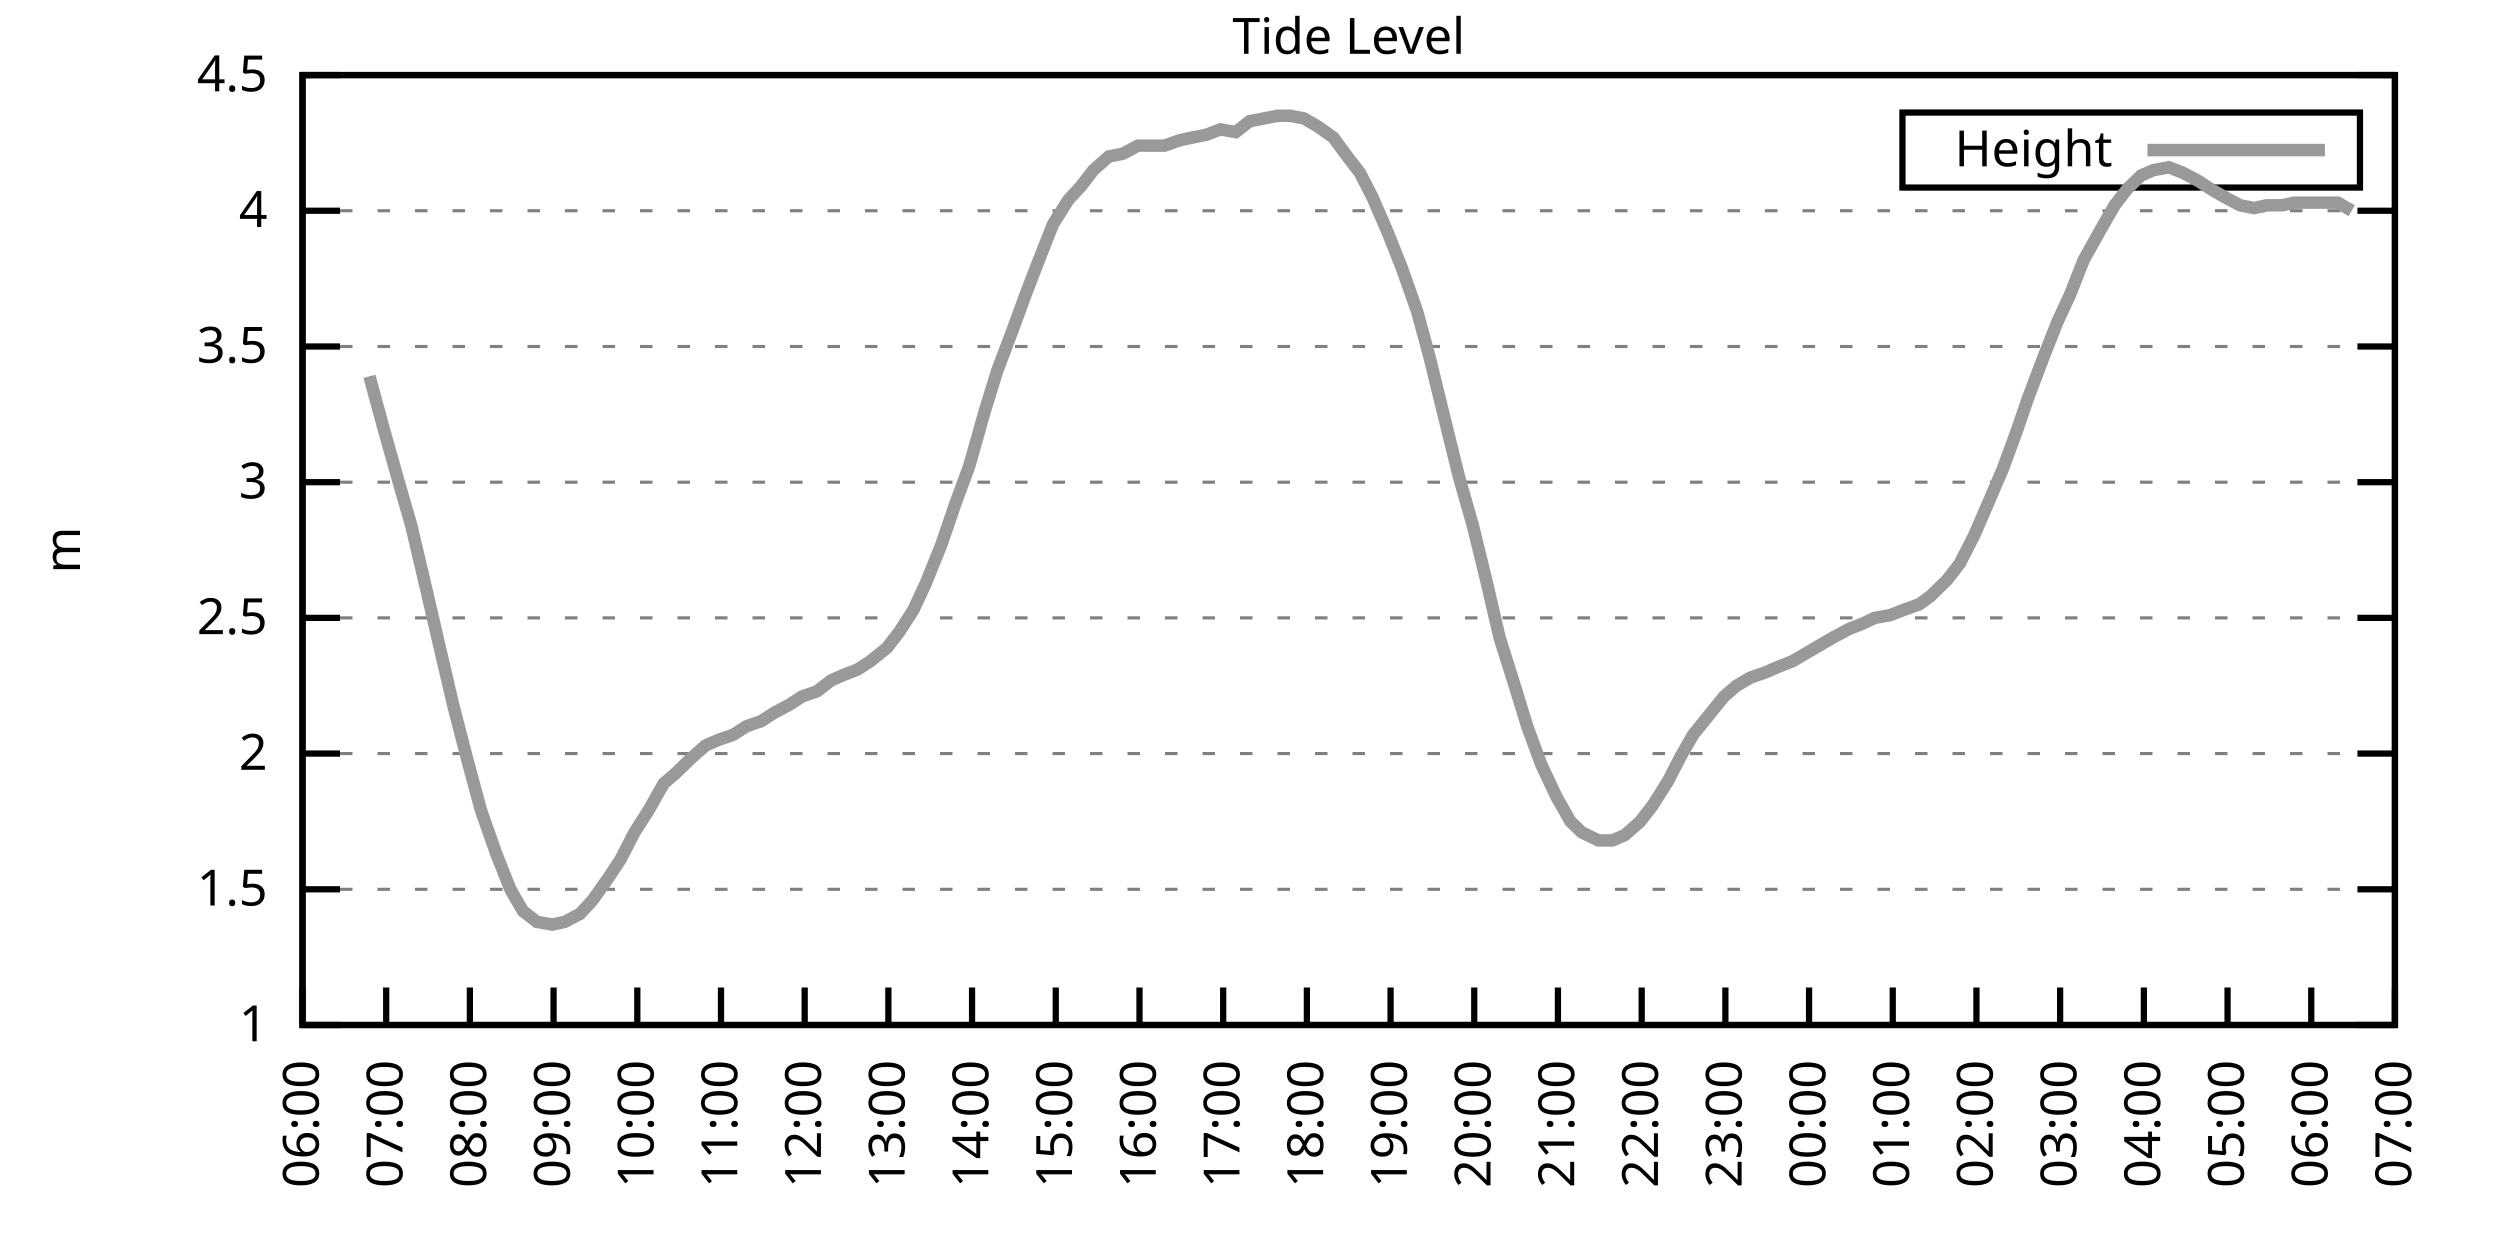
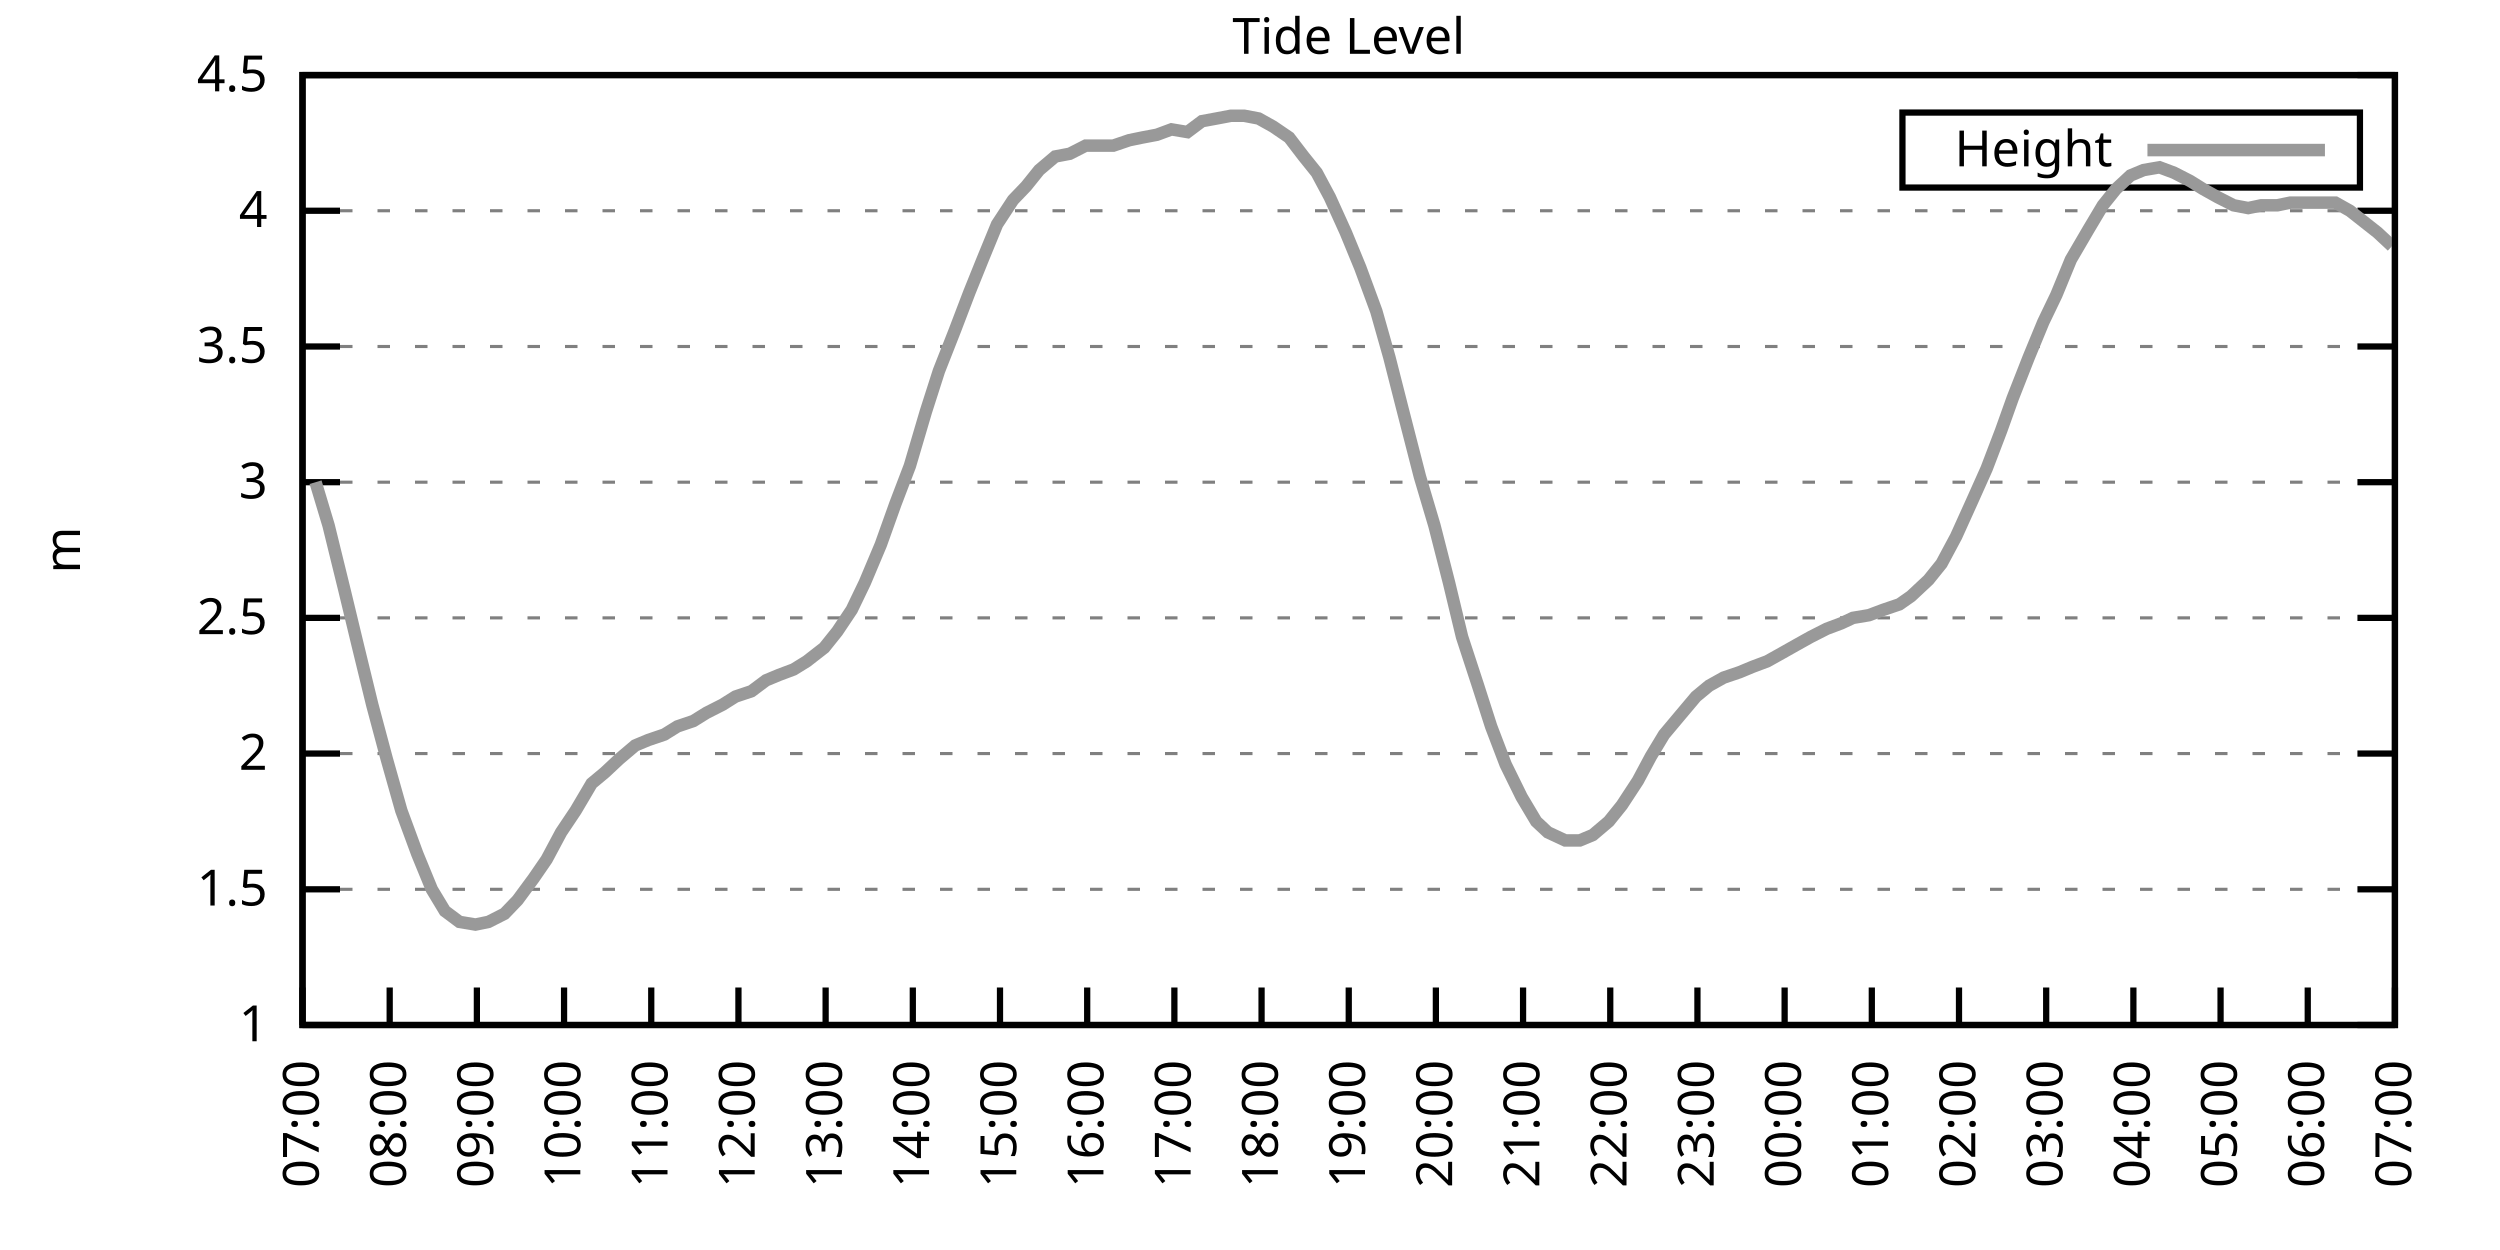
<svg xmlns="http://www.w3.org/2000/svg" xmlns:xlink="http://www.w3.org/1999/xlink" width="400" height="200" viewBox="0 0 400 200">
  <g id="gnuplot_canvas">
    <rect x="0" y="0" width="400" height="200" fill="none" />
    <defs>
      <circle id="gpDot" r="0.5" stroke-width="0.5" stroke="currentColor" />
      <path id="gpPt0" stroke-width="0.333" stroke="currentColor" d="M-1,0 h2 M0,-1 v2" />
      <path id="gpPt1" stroke-width="0.333" stroke="currentColor" d="M-1,-1 L1,1 M1,-1 L-1,1" />
      <path id="gpPt2" stroke-width="0.333" stroke="currentColor" d="M-1,0 L1,0 M0,-1 L0,1 M-1,-1 L1,1 M-1,1 L1,-1" />
      <rect id="gpPt3" stroke-width="0.333" stroke="currentColor" x="-1" y="-1" width="2" height="2" />
      <rect id="gpPt4" stroke-width="0.333" stroke="currentColor" fill="currentColor" x="-1" y="-1" width="2" height="2" />
      <circle id="gpPt5" stroke-width="0.333" stroke="currentColor" cx="0" cy="0" r="1" />
      <use xlink:href="#gpPt5" id="gpPt6" fill="currentColor" stroke="none" />
      <path id="gpPt7" stroke-width="0.333" stroke="currentColor" d="M0,-1.33 L-1.33,0.67 L1.33,0.67 z" />
      <use xlink:href="#gpPt7" id="gpPt8" fill="currentColor" stroke="none" />
      <use xlink:href="#gpPt7" id="gpPt9" stroke="currentColor" transform="rotate(180)" />
      <use xlink:href="#gpPt9" id="gpPt10" fill="currentColor" stroke="none" />
      <use xlink:href="#gpPt3" id="gpPt11" stroke="currentColor" transform="rotate(45)" />
      <use xlink:href="#gpPt11" id="gpPt12" fill="currentColor" stroke="none" />
      <path id="gpPt13" stroke-width="0.333" stroke="currentColor" d="M0,1.330 L1.265,0.411 L0.782,-1.067 L-0.782,-1.076 L-1.265,0.411 z" />
      <use xlink:href="#gpPt13" id="gpPt14" fill="currentColor" stroke="none" />
      <filter id="textbox" filterUnits="objectBoundingBox" x="0" y="0" height="1" width="1">
        <feFlood flood-color="white" flood-opacity="1" result="bgnd" />
        <feComposite in="SourceGraphic" in2="bgnd" operator="atop" />
      </filter>
      <filter id="greybox" filterUnits="objectBoundingBox" x="0" y="0" height="1" width="1">
        <feFlood flood-color="lightgrey" flood-opacity="1" result="grey" />
        <feComposite in="SourceGraphic" in2="grey" operator="atop" />
      </filter>
    </defs>
    <g fill="none" color="white" stroke="currentColor" stroke-width="1.00" stroke-linecap="butt" stroke-linejoin="miter">
</g>
    <g fill="none" color="black" stroke="currentColor" stroke-width="1.00" stroke-linecap="butt" stroke-linejoin="miter">
      <g stroke="none" shape-rendering="crispEdges">
        <polygon fill="rgb(255, 255, 255)" points="48.40,164.00 383.18,164.00 383.18,12.02 48.40,12.02 " />
      </g>
    </g>
    <g fill="none" color="black" stroke="currentColor" stroke-width="1.00" stroke-linecap="butt" stroke-linejoin="miter">
</g>
    <g fill="none" color="black" stroke="black" stroke-width="0.50" stroke-linecap="butt" stroke-linejoin="miter">
</g>
    <g fill="none" color="gray" stroke="currentColor" stroke-width="0.50" stroke-linecap="butt" stroke-linejoin="miter">
      <path stroke="gray" stroke-dasharray="2,4" class="gridline" d="M48.40,164.00 L383.19,164.00  " />
    </g>
    <g fill="none" color="gray" stroke="gray" stroke-width="1.00" stroke-linecap="butt" stroke-linejoin="miter">
</g>
    <g fill="none" color="black" stroke="currentColor" stroke-width="1.00" stroke-linecap="butt" stroke-linejoin="miter">
      <path stroke="black" d="M48.40,164.00 L54.40,164.00 M383.19,164.00 L377.19,164.00  " />
      <g transform="translate(42.80,166.60)" stroke="none" fill="black" font-family="Sans" font-size="8.00" text-anchor="end">
        <text>
          <tspan font-family="Sans"> 1</tspan>
        </text>
      </g>
    </g>
    <g fill="none" color="black" stroke="currentColor" stroke-width="1.00" stroke-linecap="butt" stroke-linejoin="miter">
</g>
    <g fill="none" color="black" stroke="black" stroke-width="0.50" stroke-linecap="butt" stroke-linejoin="miter">
</g>
    <g fill="none" color="gray" stroke="currentColor" stroke-width="0.50" stroke-linecap="butt" stroke-linejoin="miter">
      <path stroke="gray" stroke-dasharray="2,4" class="gridline" d="M48.40,142.29 L383.19,142.29  " />
    </g>
    <g fill="none" color="gray" stroke="gray" stroke-width="1.00" stroke-linecap="butt" stroke-linejoin="miter">
</g>
    <g fill="none" color="black" stroke="currentColor" stroke-width="1.00" stroke-linecap="butt" stroke-linejoin="miter">
      <path stroke="black" d="M48.40,142.29 L54.40,142.29 M383.19,142.29 L377.19,142.29  " />
      <g transform="translate(42.80,144.89)" stroke="none" fill="black" font-family="Sans" font-size="8.00" text-anchor="end">
        <text>
          <tspan font-family="Sans"> 1.5</tspan>
        </text>
      </g>
    </g>
    <g fill="none" color="black" stroke="currentColor" stroke-width="1.00" stroke-linecap="butt" stroke-linejoin="miter">
</g>
    <g fill="none" color="black" stroke="black" stroke-width="0.50" stroke-linecap="butt" stroke-linejoin="miter">
</g>
    <g fill="none" color="gray" stroke="currentColor" stroke-width="0.50" stroke-linecap="butt" stroke-linejoin="miter">
      <path stroke="gray" stroke-dasharray="2,4" class="gridline" d="M48.40,120.57 L383.19,120.57  " />
    </g>
    <g fill="none" color="gray" stroke="gray" stroke-width="1.00" stroke-linecap="butt" stroke-linejoin="miter">
</g>
    <g fill="none" color="black" stroke="currentColor" stroke-width="1.00" stroke-linecap="butt" stroke-linejoin="miter">
      <path stroke="black" d="M48.40,120.57 L54.40,120.57 M383.19,120.57 L377.19,120.57  " />
      <g transform="translate(42.80,123.17)" stroke="none" fill="black" font-family="Sans" font-size="8.00" text-anchor="end">
        <text>
          <tspan font-family="Sans"> 2</tspan>
        </text>
      </g>
    </g>
    <g fill="none" color="black" stroke="currentColor" stroke-width="1.00" stroke-linecap="butt" stroke-linejoin="miter">
</g>
    <g fill="none" color="black" stroke="black" stroke-width="0.50" stroke-linecap="butt" stroke-linejoin="miter">
</g>
    <g fill="none" color="gray" stroke="currentColor" stroke-width="0.50" stroke-linecap="butt" stroke-linejoin="miter">
      <path stroke="gray" stroke-dasharray="2,4" class="gridline" d="M48.40,98.86 L383.19,98.86  " />
    </g>
    <g fill="none" color="gray" stroke="gray" stroke-width="1.00" stroke-linecap="butt" stroke-linejoin="miter">
</g>
    <g fill="none" color="black" stroke="currentColor" stroke-width="1.00" stroke-linecap="butt" stroke-linejoin="miter">
      <path stroke="black" d="M48.40,98.86 L54.40,98.86 M383.19,98.86 L377.19,98.86  " />
      <g transform="translate(42.80,101.46)" stroke="none" fill="black" font-family="Sans" font-size="8.00" text-anchor="end">
        <text>
          <tspan font-family="Sans"> 2.5</tspan>
        </text>
      </g>
    </g>
    <g fill="none" color="black" stroke="currentColor" stroke-width="1.00" stroke-linecap="butt" stroke-linejoin="miter">
</g>
    <g fill="none" color="black" stroke="black" stroke-width="0.50" stroke-linecap="butt" stroke-linejoin="miter">
</g>
    <g fill="none" color="gray" stroke="currentColor" stroke-width="0.50" stroke-linecap="butt" stroke-linejoin="miter">
      <path stroke="gray" stroke-dasharray="2,4" class="gridline" d="M48.40,77.15 L383.19,77.15  " />
    </g>
    <g fill="none" color="gray" stroke="gray" stroke-width="1.00" stroke-linecap="butt" stroke-linejoin="miter">
</g>
    <g fill="none" color="black" stroke="currentColor" stroke-width="1.00" stroke-linecap="butt" stroke-linejoin="miter">
      <path stroke="black" d="M48.40,77.15 L54.40,77.15 M383.19,77.15 L377.19,77.15  " />
      <g transform="translate(42.80,79.75)" stroke="none" fill="black" font-family="Sans" font-size="8.00" text-anchor="end">
        <text>
          <tspan font-family="Sans"> 3</tspan>
        </text>
      </g>
    </g>
    <g fill="none" color="black" stroke="currentColor" stroke-width="1.00" stroke-linecap="butt" stroke-linejoin="miter">
</g>
    <g fill="none" color="black" stroke="black" stroke-width="0.50" stroke-linecap="butt" stroke-linejoin="miter">
</g>
    <g fill="none" color="gray" stroke="currentColor" stroke-width="0.50" stroke-linecap="butt" stroke-linejoin="miter">
      <path stroke="gray" stroke-dasharray="2,4" class="gridline" d="M48.40,55.44 L383.19,55.44  " />
    </g>
    <g fill="none" color="gray" stroke="gray" stroke-width="1.00" stroke-linecap="butt" stroke-linejoin="miter">
</g>
    <g fill="none" color="black" stroke="currentColor" stroke-width="1.00" stroke-linecap="butt" stroke-linejoin="miter">
      <path stroke="black" d="M48.40,55.44 L54.40,55.44 M383.19,55.44 L377.19,55.44  " />
      <g transform="translate(42.80,58.04)" stroke="none" fill="black" font-family="Sans" font-size="8.00" text-anchor="end">
        <text>
          <tspan font-family="Sans"> 3.5</tspan>
        </text>
      </g>
    </g>
    <g fill="none" color="black" stroke="currentColor" stroke-width="1.00" stroke-linecap="butt" stroke-linejoin="miter">
</g>
    <g fill="none" color="black" stroke="black" stroke-width="0.50" stroke-linecap="butt" stroke-linejoin="miter">
</g>
    <g fill="none" color="gray" stroke="currentColor" stroke-width="0.50" stroke-linecap="butt" stroke-linejoin="miter">
      <path stroke="gray" stroke-dasharray="2,4" class="gridline" d="M48.40,33.72 L383.19,33.72  " />
    </g>
    <g fill="none" color="gray" stroke="gray" stroke-width="1.00" stroke-linecap="butt" stroke-linejoin="miter">
</g>
    <g fill="none" color="black" stroke="currentColor" stroke-width="1.00" stroke-linecap="butt" stroke-linejoin="miter">
      <path stroke="black" d="M48.40,33.72 L54.40,33.72 M383.19,33.72 L377.19,33.72  " />
      <g transform="translate(42.80,36.32)" stroke="none" fill="black" font-family="Sans" font-size="8.00" text-anchor="end">
        <text>
          <tspan font-family="Sans"> 4</tspan>
        </text>
      </g>
    </g>
    <g fill="none" color="black" stroke="currentColor" stroke-width="1.00" stroke-linecap="butt" stroke-linejoin="miter">
</g>
    <g fill="none" color="black" stroke="black" stroke-width="0.50" stroke-linecap="butt" stroke-linejoin="miter">
</g>
    <g fill="none" color="gray" stroke="currentColor" stroke-width="0.50" stroke-linecap="butt" stroke-linejoin="miter">
      <path stroke="gray" stroke-dasharray="2,4" class="gridline" d="M48.40,12.01 L383.19,12.01  " />
    </g>
    <g fill="none" color="gray" stroke="gray" stroke-width="1.00" stroke-linecap="butt" stroke-linejoin="miter">
</g>
    <g fill="none" color="black" stroke="currentColor" stroke-width="1.00" stroke-linecap="butt" stroke-linejoin="miter">
      <path stroke="black" d="M48.40,12.01 L54.40,12.01 M383.19,12.01 L377.19,12.01  " />
      <g transform="translate(42.80,14.61)" stroke="none" fill="black" font-family="Sans" font-size="8.00" text-anchor="end">
        <text>
          <tspan font-family="Sans"> 4.5</tspan>
        </text>
      </g>
    </g>
    <g fill="none" color="black" stroke="currentColor" stroke-width="1.00" stroke-linecap="butt" stroke-linejoin="miter">
      <path stroke="black" d="M48.40,164.00 L48.40,158.00  " />
      <g transform="translate(51.00,169.60) rotate(270.00)" stroke="none" fill="black" font-family="Sans" font-size="8.00" text-anchor="end">
        <text>
-           <tspan font-family="Sans">06:00</tspan>
-         </text>
-       </g>
-     </g>
-     <g fill="none" color="black" stroke="currentColor" stroke-width="1.00" stroke-linecap="butt" stroke-linejoin="miter">
-       <path stroke="black" d="M61.79,164.00 L61.79,158.00  " />
-       <g transform="translate(64.39,169.60) rotate(270.00)" stroke="none" fill="black" font-family="Sans" font-size="8.00" text-anchor="end">
-         <text>
          <tspan font-family="Sans">07:00</tspan>
        </text>
      </g>
    </g>
    <g fill="none" color="black" stroke="currentColor" stroke-width="1.00" stroke-linecap="butt" stroke-linejoin="miter">
-       <path stroke="black" d="M75.18,164.00 L75.18,158.00  " />
-       <g transform="translate(77.78,169.60) rotate(270.00)" stroke="none" fill="black" font-family="Sans" font-size="8.00" text-anchor="end">
+       <path stroke="black" d="M62.35,164.00 L62.35,158.00  " />
+       <g transform="translate(64.95,169.60) rotate(270.00)" stroke="none" fill="black" font-family="Sans" font-size="8.00" text-anchor="end">
        <text>
          <tspan font-family="Sans">08:00</tspan>
        </text>
      </g>
    </g>
    <g fill="none" color="black" stroke="currentColor" stroke-width="1.00" stroke-linecap="butt" stroke-linejoin="miter">
-       <path stroke="black" d="M88.57,164.00 L88.57,158.00  " />
-       <g transform="translate(91.17,169.60) rotate(270.00)" stroke="none" fill="black" font-family="Sans" font-size="8.00" text-anchor="end">
+       <path stroke="black" d="M76.30,164.00 L76.30,158.00  " />
+       <g transform="translate(78.90,169.60) rotate(270.00)" stroke="none" fill="black" font-family="Sans" font-size="8.00" text-anchor="end">
        <text>
          <tspan font-family="Sans">09:00</tspan>
        </text>
      </g>
    </g>
    <g fill="none" color="black" stroke="currentColor" stroke-width="1.00" stroke-linecap="butt" stroke-linejoin="miter">
-       <path stroke="black" d="M101.97,164.00 L101.97,158.00  " />
-       <g transform="translate(104.57,169.60) rotate(270.00)" stroke="none" fill="black" font-family="Sans" font-size="8.00" text-anchor="end">
+       <path stroke="black" d="M90.25,164.00 L90.25,158.00  " />
+       <g transform="translate(92.85,169.60) rotate(270.00)" stroke="none" fill="black" font-family="Sans" font-size="8.00" text-anchor="end">
        <text>
          <tspan font-family="Sans">10:00</tspan>
        </text>
      </g>
    </g>
    <g fill="none" color="black" stroke="currentColor" stroke-width="1.00" stroke-linecap="butt" stroke-linejoin="miter">
-       <path stroke="black" d="M115.36,164.00 L115.36,158.00  " />
-       <g transform="translate(117.96,169.60) rotate(270.00)" stroke="none" fill="black" font-family="Sans" font-size="8.00" text-anchor="end">
+       <path stroke="black" d="M104.20,164.00 L104.20,158.00  " />
+       <g transform="translate(106.80,169.60) rotate(270.00)" stroke="none" fill="black" font-family="Sans" font-size="8.00" text-anchor="end">
        <text>
          <tspan font-family="Sans">11:00</tspan>
        </text>
      </g>
    </g>
    <g fill="none" color="black" stroke="currentColor" stroke-width="1.00" stroke-linecap="butt" stroke-linejoin="miter">
-       <path stroke="black" d="M128.75,164.00 L128.75,158.00  " />
-       <g transform="translate(131.35,169.60) rotate(270.00)" stroke="none" fill="black" font-family="Sans" font-size="8.00" text-anchor="end">
+       <path stroke="black" d="M118.15,164.00 L118.15,158.00  " />
+       <g transform="translate(120.75,169.60) rotate(270.00)" stroke="none" fill="black" font-family="Sans" font-size="8.00" text-anchor="end">
        <text>
          <tspan font-family="Sans">12:00</tspan>
        </text>
      </g>
    </g>
    <g fill="none" color="black" stroke="currentColor" stroke-width="1.00" stroke-linecap="butt" stroke-linejoin="miter">
-       <path stroke="black" d="M142.14,164.00 L142.14,158.00  " />
-       <g transform="translate(144.74,169.60) rotate(270.00)" stroke="none" fill="black" font-family="Sans" font-size="8.00" text-anchor="end">
+       <path stroke="black" d="M132.10,164.00 L132.10,158.00  " />
+       <g transform="translate(134.70,169.60) rotate(270.00)" stroke="none" fill="black" font-family="Sans" font-size="8.00" text-anchor="end">
        <text>
          <tspan font-family="Sans">13:00</tspan>
        </text>
      </g>
    </g>
    <g fill="none" color="black" stroke="currentColor" stroke-width="1.00" stroke-linecap="butt" stroke-linejoin="miter">
-       <path stroke="black" d="M155.53,164.00 L155.53,158.00  " />
-       <g transform="translate(158.13,169.60) rotate(270.00)" stroke="none" fill="black" font-family="Sans" font-size="8.00" text-anchor="end">
+       <path stroke="black" d="M146.05,164.00 L146.05,158.00  " />
+       <g transform="translate(148.65,169.60) rotate(270.00)" stroke="none" fill="black" font-family="Sans" font-size="8.00" text-anchor="end">
        <text>
          <tspan font-family="Sans">14:00</tspan>
        </text>
      </g>
    </g>
    <g fill="none" color="black" stroke="currentColor" stroke-width="1.00" stroke-linecap="butt" stroke-linejoin="miter">
-       <path stroke="black" d="M168.92,164.00 L168.92,158.00  " />
-       <g transform="translate(171.52,169.60) rotate(270.00)" stroke="none" fill="black" font-family="Sans" font-size="8.00" text-anchor="end">
+       <path stroke="black" d="M160.00,164.00 L160.00,158.00  " />
+       <g transform="translate(162.60,169.60) rotate(270.00)" stroke="none" fill="black" font-family="Sans" font-size="8.00" text-anchor="end">
        <text>
          <tspan font-family="Sans">15:00</tspan>
        </text>
      </g>
    </g>
    <g fill="none" color="black" stroke="currentColor" stroke-width="1.00" stroke-linecap="butt" stroke-linejoin="miter">
-       <path stroke="black" d="M182.32,164.00 L182.32,158.00  " />
-       <g transform="translate(184.92,169.60) rotate(270.00)" stroke="none" fill="black" font-family="Sans" font-size="8.00" text-anchor="end">
+       <path stroke="black" d="M173.95,164.00 L173.95,158.00  " />
+       <g transform="translate(176.55,169.60) rotate(270.00)" stroke="none" fill="black" font-family="Sans" font-size="8.00" text-anchor="end">
        <text>
          <tspan font-family="Sans">16:00</tspan>
        </text>
      </g>
    </g>
    <g fill="none" color="black" stroke="currentColor" stroke-width="1.00" stroke-linecap="butt" stroke-linejoin="miter">
-       <path stroke="black" d="M195.71,164.00 L195.71,158.00  " />
-       <g transform="translate(198.31,169.60) rotate(270.00)" stroke="none" fill="black" font-family="Sans" font-size="8.00" text-anchor="end">
+       <path stroke="black" d="M187.90,164.00 L187.90,158.00  " />
+       <g transform="translate(190.50,169.60) rotate(270.00)" stroke="none" fill="black" font-family="Sans" font-size="8.00" text-anchor="end">
        <text>
          <tspan font-family="Sans">17:00</tspan>
        </text>
      </g>
    </g>
    <g fill="none" color="black" stroke="currentColor" stroke-width="1.00" stroke-linecap="butt" stroke-linejoin="miter">
-       <path stroke="black" d="M209.10,164.00 L209.10,158.00  " />
-       <g transform="translate(211.70,169.60) rotate(270.00)" stroke="none" fill="black" font-family="Sans" font-size="8.00" text-anchor="end">
+       <path stroke="black" d="M201.85,164.00 L201.85,158.00  " />
+       <g transform="translate(204.45,169.60) rotate(270.00)" stroke="none" fill="black" font-family="Sans" font-size="8.00" text-anchor="end">
        <text>
          <tspan font-family="Sans">18:00</tspan>
        </text>
      </g>
    </g>
    <g fill="none" color="black" stroke="currentColor" stroke-width="1.00" stroke-linecap="butt" stroke-linejoin="miter">
-       <path stroke="black" d="M222.49,164.00 L222.49,158.00  " />
-       <g transform="translate(225.09,169.60) rotate(270.00)" stroke="none" fill="black" font-family="Sans" font-size="8.00" text-anchor="end">
+       <path stroke="black" d="M215.80,164.00 L215.80,158.00  " />
+       <g transform="translate(218.40,169.60) rotate(270.00)" stroke="none" fill="black" font-family="Sans" font-size="8.00" text-anchor="end">
        <text>
          <tspan font-family="Sans">19:00</tspan>
        </text>
      </g>
    </g>
    <g fill="none" color="black" stroke="currentColor" stroke-width="1.00" stroke-linecap="butt" stroke-linejoin="miter">
-       <path stroke="black" d="M235.88,164.00 L235.88,158.00  " />
-       <g transform="translate(238.48,169.60) rotate(270.00)" stroke="none" fill="black" font-family="Sans" font-size="8.00" text-anchor="end">
+       <path stroke="black" d="M229.74,164.00 L229.74,158.00  " />
+       <g transform="translate(232.34,169.60) rotate(270.00)" stroke="none" fill="black" font-family="Sans" font-size="8.00" text-anchor="end">
        <text>
          <tspan font-family="Sans">20:00</tspan>
        </text>
      </g>
    </g>
    <g fill="none" color="black" stroke="currentColor" stroke-width="1.00" stroke-linecap="butt" stroke-linejoin="miter">
-       <path stroke="black" d="M249.27,164.00 L249.27,158.00  " />
-       <g transform="translate(251.87,169.60) rotate(270.00)" stroke="none" fill="black" font-family="Sans" font-size="8.00" text-anchor="end">
+       <path stroke="black" d="M243.69,164.00 L243.69,158.00  " />
+       <g transform="translate(246.29,169.60) rotate(270.00)" stroke="none" fill="black" font-family="Sans" font-size="8.00" text-anchor="end">
        <text>
          <tspan font-family="Sans">21:00</tspan>
        </text>
      </g>
    </g>
    <g fill="none" color="black" stroke="currentColor" stroke-width="1.00" stroke-linecap="butt" stroke-linejoin="miter">
-       <path stroke="black" d="M262.67,164.00 L262.67,158.00  " />
-       <g transform="translate(265.27,169.60) rotate(270.00)" stroke="none" fill="black" font-family="Sans" font-size="8.00" text-anchor="end">
+       <path stroke="black" d="M257.64,164.00 L257.64,158.00  " />
+       <g transform="translate(260.24,169.60) rotate(270.00)" stroke="none" fill="black" font-family="Sans" font-size="8.00" text-anchor="end">
        <text>
          <tspan font-family="Sans">22:00</tspan>
        </text>
      </g>
    </g>
    <g fill="none" color="black" stroke="currentColor" stroke-width="1.00" stroke-linecap="butt" stroke-linejoin="miter">
-       <path stroke="black" d="M276.06,164.00 L276.06,158.00  " />
-       <g transform="translate(278.66,169.60) rotate(270.00)" stroke="none" fill="black" font-family="Sans" font-size="8.00" text-anchor="end">
+       <path stroke="black" d="M271.59,164.00 L271.59,158.00  " />
+       <g transform="translate(274.19,169.60) rotate(270.00)" stroke="none" fill="black" font-family="Sans" font-size="8.00" text-anchor="end">
        <text>
          <tspan font-family="Sans">23:00</tspan>
        </text>
      </g>
    </g>
    <g fill="none" color="black" stroke="currentColor" stroke-width="1.00" stroke-linecap="butt" stroke-linejoin="miter">
-       <path stroke="black" d="M289.45,164.00 L289.45,158.00  " />
-       <g transform="translate(292.05,169.60) rotate(270.00)" stroke="none" fill="black" font-family="Sans" font-size="8.00" text-anchor="end">
+       <path stroke="black" d="M285.54,164.00 L285.54,158.00  " />
+       <g transform="translate(288.14,169.60) rotate(270.00)" stroke="none" fill="black" font-family="Sans" font-size="8.00" text-anchor="end">
        <text>
          <tspan font-family="Sans">00:00</tspan>
        </text>
      </g>
    </g>
    <g fill="none" color="black" stroke="currentColor" stroke-width="1.00" stroke-linecap="butt" stroke-linejoin="miter">
-       <path stroke="black" d="M302.84,164.00 L302.84,158.00  " />
-       <g transform="translate(305.44,169.60) rotate(270.00)" stroke="none" fill="black" font-family="Sans" font-size="8.00" text-anchor="end">
+       <path stroke="black" d="M299.49,164.00 L299.49,158.00  " />
+       <g transform="translate(302.09,169.60) rotate(270.00)" stroke="none" fill="black" font-family="Sans" font-size="8.00" text-anchor="end">
        <text>
          <tspan font-family="Sans">01:00</tspan>
        </text>
      </g>
    </g>
    <g fill="none" color="black" stroke="currentColor" stroke-width="1.00" stroke-linecap="butt" stroke-linejoin="miter">
-       <path stroke="black" d="M316.23,164.00 L316.23,158.00  " />
-       <g transform="translate(318.83,169.60) rotate(270.00)" stroke="none" fill="black" font-family="Sans" font-size="8.00" text-anchor="end">
+       <path stroke="black" d="M313.44,164.00 L313.44,158.00  " />
+       <g transform="translate(316.04,169.60) rotate(270.00)" stroke="none" fill="black" font-family="Sans" font-size="8.00" text-anchor="end">
        <text>
          <tspan font-family="Sans">02:00</tspan>
        </text>
      </g>
    </g>
    <g fill="none" color="black" stroke="currentColor" stroke-width="1.00" stroke-linecap="butt" stroke-linejoin="miter">
-       <path stroke="black" d="M329.62,164.00 L329.62,158.00  " />
-       <g transform="translate(332.22,169.60) rotate(270.00)" stroke="none" fill="black" font-family="Sans" font-size="8.00" text-anchor="end">
+       <path stroke="black" d="M327.39,164.00 L327.39,158.00  " />
+       <g transform="translate(329.99,169.60) rotate(270.00)" stroke="none" fill="black" font-family="Sans" font-size="8.00" text-anchor="end">
        <text>
          <tspan font-family="Sans">03:00</tspan>
        </text>
      </g>
    </g>
    <g fill="none" color="black" stroke="currentColor" stroke-width="1.00" stroke-linecap="butt" stroke-linejoin="miter">
-       <path stroke="black" d="M343.02,164.00 L343.02,158.00  " />
-       <g transform="translate(345.62,169.60) rotate(270.00)" stroke="none" fill="black" font-family="Sans" font-size="8.00" text-anchor="end">
+       <path stroke="black" d="M341.34,164.00 L341.34,158.00  " />
+       <g transform="translate(343.94,169.60) rotate(270.00)" stroke="none" fill="black" font-family="Sans" font-size="8.00" text-anchor="end">
        <text>
          <tspan font-family="Sans">04:00</tspan>
        </text>
      </g>
    </g>
    <g fill="none" color="black" stroke="currentColor" stroke-width="1.00" stroke-linecap="butt" stroke-linejoin="miter">
-       <path stroke="black" d="M356.41,164.00 L356.41,158.00  " />
-       <g transform="translate(359.01,169.60) rotate(270.00)" stroke="none" fill="black" font-family="Sans" font-size="8.00" text-anchor="end">
+       <path stroke="black" d="M355.29,164.00 L355.29,158.00  " />
+       <g transform="translate(357.89,169.60) rotate(270.00)" stroke="none" fill="black" font-family="Sans" font-size="8.00" text-anchor="end">
        <text>
          <tspan font-family="Sans">05:00</tspan>
        </text>
      </g>
    </g>
    <g fill="none" color="black" stroke="currentColor" stroke-width="1.00" stroke-linecap="butt" stroke-linejoin="miter">
-       <path stroke="black" d="M369.80,164.00 L369.80,158.00  " />
-       <g transform="translate(372.40,169.60) rotate(270.00)" stroke="none" fill="black" font-family="Sans" font-size="8.00" text-anchor="end">
+       <path stroke="black" d="M369.24,164.00 L369.24,158.00  " />
+       <g transform="translate(371.84,169.60) rotate(270.00)" stroke="none" fill="black" font-family="Sans" font-size="8.00" text-anchor="end">
        <text>
          <tspan font-family="Sans">06:00</tspan>
        </text>
      </g>
    </g>
    <g fill="none" color="black" stroke="currentColor" stroke-width="1.00" stroke-linecap="butt" stroke-linejoin="miter">
      <path stroke="black" d="M383.19,164.00 L383.19,158.00  " />
      <g transform="translate(385.79,169.60) rotate(270.00)" stroke="none" fill="black" font-family="Sans" font-size="8.00" text-anchor="end">
        <text>
          <tspan font-family="Sans">07:00</tspan>
        </text>
      </g>
    </g>
    <g fill="none" color="black" stroke="currentColor" stroke-width="1.00" stroke-linecap="butt" stroke-linejoin="miter">
</g>
    <g fill="none" color="black" stroke="currentColor" stroke-width="1.00" stroke-linecap="butt" stroke-linejoin="miter">
      <path stroke="black" d="M48.40,12.01 L48.40,164.00 L383.19,164.00 L383.19,12.01 L48.40,12.01 Z  " />
    </g>
    <g fill="none" color="black" stroke="currentColor" stroke-width="1.00" stroke-linecap="butt" stroke-linejoin="miter">
</g>
    <g fill="none" color="black" stroke="currentColor" stroke-width="1.00" stroke-linecap="butt" stroke-linejoin="miter">
      <path stroke="black" d="M304.39,30.01 L304.39,18.01 L377.59,18.01 L377.59,30.01 L304.39,30.01 Z  " />
    </g>
    <g id="Tide_level_plot_1">
      <g fill="none" color="white" stroke="black" stroke-width="2.00" stroke-linecap="butt" stroke-linejoin="miter">
</g>
      <g fill="none" color="black" stroke="currentColor" stroke-width="2.00" stroke-linecap="butt" stroke-linejoin="miter">
        <g transform="translate(337.99,26.61)" stroke="none" fill="black" font-family="Sans" font-size="8.00" text-anchor="end">
          <text>
            <tspan font-family="Sans">Height</tspan>
          </text>
        </g>
      </g>
      <g fill="none" color="black" stroke="currentColor" stroke-width="2.00" stroke-linecap="butt" stroke-linejoin="miter">
-         <path stroke="rgb(153, 153, 153)" d="M343.59,24.01 L371.99,24.01 M59.11,60.21 L61.35,68.46 L63.80,77.15 L65.81,84.10 L68.26,94.52 L70.27,103.20   L72.50,112.76 L74.74,121.44 L76.97,129.69 L79.42,136.64 L81.66,142.29 L83.66,145.76 L85.90,147.50 L88.35,147.93   L90.36,147.50 L92.82,146.20 L94.82,144.02 L97.28,140.55 L99.29,137.51 L101.52,133.17 L103.75,129.69 L106.21,125.35   L108.22,123.61 L110.45,121.44 L112.90,119.27 L114.91,118.40 L117.37,117.53 L119.38,116.23 L121.83,115.36 L123.84,114.06   L126.29,112.76 L128.30,111.45 L130.76,110.59 L132.99,108.85 L135.00,107.98 L137.23,107.11 L139.24,105.81 L141.92,103.64   L143.93,101.03 L146.16,97.56 L148.17,93.22 L150.62,87.14 L152.85,80.62 L155.09,74.54 L157.54,65.86 L159.55,59.34   L162.01,52.83 L164.24,46.75 L166.25,41.54 L168.48,35.89 L170.93,31.99 L172.94,29.81 L174.95,27.21 L177.41,25.04   L179.64,24.60 L182.09,23.30 L184.10,23.30 L186.33,23.30 L188.79,22.43 L190.80,22.00 L193.03,21.56 L195.26,20.70   L197.72,21.13 L199.95,19.39 L202.18,18.96 L204.41,18.52 L206.42,18.52 L208.65,18.96 L210.88,20.26 L213.34,22.00   L215.57,25.04 L217.58,27.64 L219.59,31.55 L222.04,37.20 L224.28,42.84 L226.73,49.79 L228.74,57.17 L230.75,65.42   L233.43,76.28 L235.66,84.10 L237.89,93.22 L239.90,101.90 L242.36,109.72 L244.36,116.23 L246.60,122.31 L249.05,127.52   L251.28,131.43 L253.07,133.17 L255.75,134.47 L257.98,134.47 L259.99,133.60 L262.44,131.43 L264.45,128.83 L266.91,124.92   L268.92,121.01 L270.92,117.53 L273.38,114.49 L275.83,111.45 L277.84,109.72 L280.07,108.42 L282.53,107.55 L284.54,106.68   L286.77,105.81 L289.00,104.51 L291.23,103.20 L293.47,101.90 L295.92,100.60 L298.15,99.73 L299.94,98.86 L302.39,98.43   L304.63,97.56 L307.08,96.69 L308.87,95.39 L311.54,92.78 L313.55,90.18 L315.79,85.83 L318.24,80.19 L320.47,74.98   L322.70,68.90 L324.49,63.69 L326.95,57.17 L329.18,51.53 L331.19,47.18 L333.42,41.54 L336.10,36.76 L338.33,32.85   L340.34,30.25 L342.57,28.08 L344.58,27.21 L347.03,26.77 L349.26,27.64 L351.72,28.95 L353.73,30.25 L355.96,31.55   L358.42,32.85 L360.65,33.29 L362.66,32.85 L365.11,32.85 L367.12,32.42 L369.58,32.42 L371.58,32.42 L374.04,32.42   L376.27,33.72  " />
+         <path stroke="rgb(153, 153, 153)" d="M343.59,24.01 L371.99,24.01 M50.49,77.15 L52.58,84.10 L55.14,94.52 L57.23,103.20 L59.56,112.76 L61.88,121.44   L64.21,129.69 L66.77,136.64 L69.09,142.29 L71.18,145.76 L73.51,147.50 L76.07,147.93 L78.16,147.50 L80.72,146.20   L82.81,144.02 L85.37,140.55 L87.46,137.51 L89.78,133.17 L92.11,129.69 L94.67,125.35 L96.76,123.61 L99.08,121.44   L101.64,119.27 L103.73,118.40 L106.29,117.53 L108.38,116.23 L110.94,115.36 L113.03,114.06 L115.59,112.76 L117.68,111.45   L120.24,110.59 L122.57,108.85 L124.66,107.98 L126.98,107.11 L129.08,105.81 L131.87,103.64 L133.96,101.03 L136.28,97.56   L138.37,93.22 L140.93,87.14 L143.26,80.62 L145.58,74.54 L148.14,65.86 L150.23,59.34 L152.79,52.83 L155.11,46.75   L157.21,41.54 L159.53,35.89 L162.09,31.99 L164.18,29.81 L166.27,27.21 L168.83,25.04 L171.16,24.60 L173.71,23.30   L175.81,23.30 L178.13,23.30 L180.69,22.43 L182.78,22.00 L185.11,21.56 L187.43,20.70 L189.99,21.13 L192.31,19.39   L194.64,18.96 L196.96,18.52 L199.06,18.52 L201.38,18.96 L203.71,20.26 L206.26,22.00 L208.59,25.04 L210.68,27.64   L212.77,31.55 L215.33,37.20 L217.65,42.84 L220.21,49.79 L222.30,57.17 L224.40,65.42 L227.19,76.28 L229.51,84.10   L231.84,93.22 L233.93,101.90 L236.49,109.72 L238.58,116.23 L240.90,122.31 L243.46,127.52 L245.79,131.43 L247.65,133.17   L250.44,134.47 L252.76,134.47 L254.85,133.60 L257.41,131.43 L259.50,128.83 L262.06,124.92 L264.15,121.01 L266.25,117.53   L268.80,114.49 L271.36,111.45 L273.45,109.72 L275.78,108.42 L278.34,107.55 L280.43,106.68 L282.75,105.81 L285.08,104.51   L287.40,103.20 L289.73,101.90 L292.29,100.60 L294.61,99.73 L296.47,98.86 L299.03,98.43 L301.35,97.56 L303.91,96.69   L305.77,95.39 L308.56,92.78 L310.65,90.18 L312.98,85.83 L315.53,80.19 L317.86,74.98 L320.18,68.90 L322.04,63.69   L324.60,57.17 L326.93,51.53 L329.02,47.18 L331.34,41.54 L334.13,36.76 L336.46,32.85 L338.55,30.25 L340.88,28.08   L342.97,27.21 L345.53,26.77 L347.85,27.64 L350.41,28.95 L352.50,30.25 L354.83,31.55 L357.38,32.85 L359.71,33.29   L361.80,32.85 L364.36,32.85 L366.45,32.42 L369.01,32.42 L371.10,32.42 L373.66,32.42 L375.98,33.72 L380.40,37.20   L382.73,39.37  " />
      </g>
    </g>
    <g fill="none" color="black" stroke="currentColor" stroke-width="2.00" stroke-linecap="butt" stroke-linejoin="miter">
</g>
    <g fill="none" color="black" stroke="black" stroke-width="1.00" stroke-linecap="butt" stroke-linejoin="miter">
</g>
    <g fill="none" color="black" stroke="currentColor" stroke-width="1.00" stroke-linecap="butt" stroke-linejoin="miter">
      <path stroke="black" d="M48.40,12.01 L48.40,164.00 L383.19,164.00 L383.19,12.01 L48.40,12.01 Z  " />
      <g transform="translate(12.80,88.01) rotate(270.00)" stroke="none" fill="black" font-family="Sans" font-size="8.00" text-anchor="middle">
        <text>
          <tspan font-family="Sans">m</tspan>
        </text>
      </g>
    </g>
    <g fill="none" color="black" stroke="currentColor" stroke-width="1.00" stroke-linecap="butt" stroke-linejoin="miter">
</g>
    <g fill="none" color="black" stroke="currentColor" stroke-width="1.00" stroke-linecap="butt" stroke-linejoin="miter">
      <g transform="translate(215.79,8.61)" stroke="none" fill="black" font-family="Sans" font-size="8.00" text-anchor="middle">
        <text>
          <tspan font-family="Sans">Tide Level</tspan>
        </text>
      </g>
    </g>
    <g fill="none" color="black" stroke="currentColor" stroke-width="1.00" stroke-linecap="butt" stroke-linejoin="miter">
</g>
  </g>
</svg>
